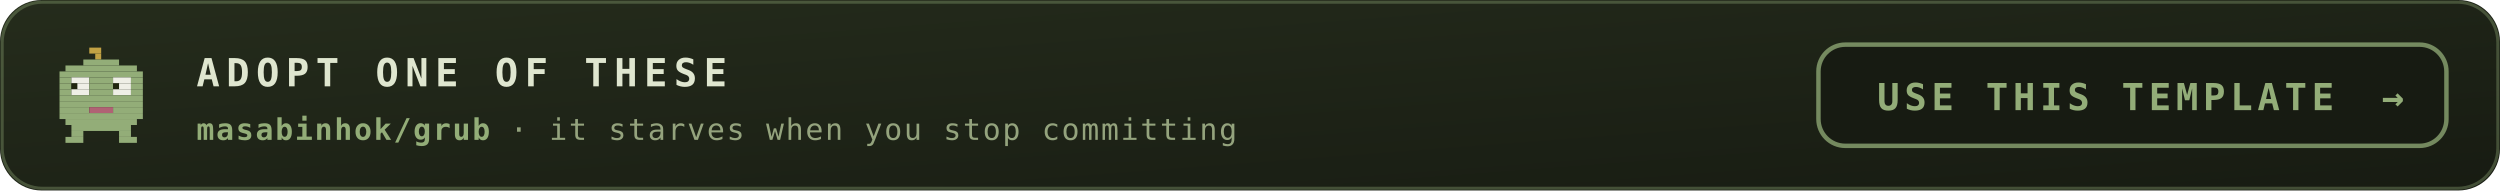
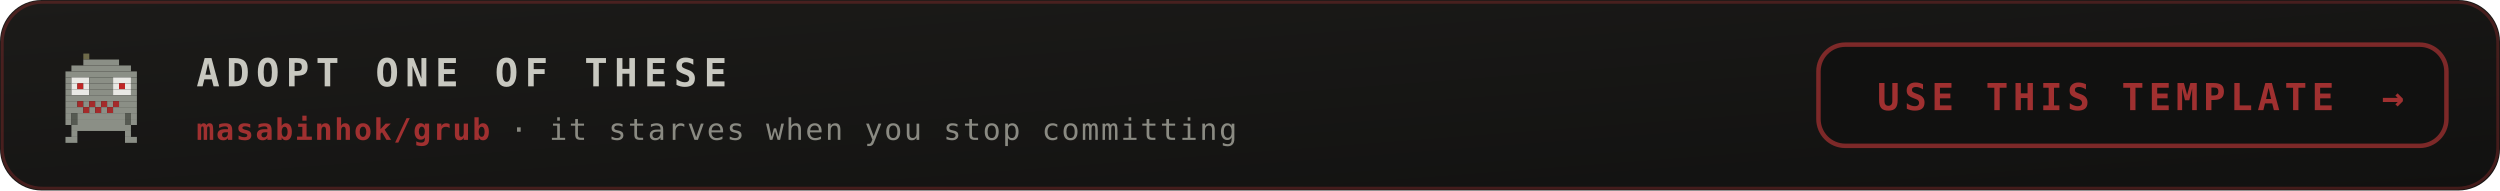
<svg xmlns="http://www.w3.org/2000/svg" viewBox="0 0 840 64" width="840" height="64" role="img" aria-labelledby="ctat ctad">
  <defs>
    <linearGradient id="ctabg" x1="0" y1="0" x2="1" y2="1">
-       <stop offset="0" stop-color="#252c1c" />
-       <stop offset="1" stop-color="#171b12" />
+       <stop offset="0" stop-color="#1c1b19" />
+       <stop offset="1" stop-color="#111110" />
    </linearGradient>
  </defs>
  <style>
    .mono{font-family:ui-monospace,SFMono-Regular,Menlo,Consolas,"DejaVu Sans Mono",monospace}
-     .lbl{font-size:9.5px;letter-spacing:1.6px;fill:#94a37d}
-     .big{font-size:31px;font-weight:700;fill:#dfe6cf}
-     .med{font-size:15px;font-weight:700;fill:#dfe6cf}
-     .sm{font-size:11px;fill:#dfe6cf}
-     .dim{font-size:11px;fill:#94a37d}
+     .lbl{font-size:9.5px;letter-spacing:1.6px;fill:#8a8a82}
+     .big{font-size:31px;font-weight:700;fill:#c8c8c0}
+     .med{font-size:15px;font-weight:700;fill:#c8c8c0}
+     .sm{font-size:11px;fill:#c8c8c0}
+     .dim{font-size:11px;fill:#8a8a82}
    
    .pulse{animation:pulse 3.4s ease-in-out infinite}
    @keyframes pulse{0%,100%{opacity:1}50%{opacity:.62}}
-     .cta{font-size:13px;font-weight:700;letter-spacing:2.2px;fill:#dfe6cf}
-     .ctasub{font-size:10px;letter-spacing:0.6px;fill:#94a37d}
-     .btn{font-size:12.5px;font-weight:700;letter-spacing:1.6px;fill:#93ad78}
-     .repo{fill:#93ad78;font-weight:700}
+     .cta{font-size:13px;font-weight:700;letter-spacing:2.2px;fill:#c8c8c0}
+     .ctasub{font-size:10px;letter-spacing:0.6px;fill:#8a8a82}
+     .btn{font-size:12.5px;font-weight:700;letter-spacing:1.6px;fill:#a03030}
+     .repo{fill:#a03030;font-weight:700}
    
    .nudge{animation:nudge 3.6s ease-in-out infinite}
    @keyframes nudge{0%,88%,100%{transform:translateX(0)}94%{transform:translateX(4px)}}
</style>
  <rect width="840" height="64" rx="14" fill="url(#ctabg)" />
-   <rect x="0.75" y="0.75" width="838.5" height="62.5" rx="13.5" fill="none" stroke="#93ad78" stroke-opacity="0.35" />
+   <rect x="0.75" y="0.75" width="838.5" height="62.5" rx="13.5" fill="none" stroke="#a03030" stroke-opacity="0.35" />
  <g transform="translate(18 16)">
-     <rect x="12" y="0" width="4" height="2" fill="#c2a244" />
-     <rect x="14" y="2" width="2" height="2" fill="#c2a244" />
-     <rect x="10" y="4" width="12" height="2" fill="#93ad78" />
-     <rect x="4" y="6" width="24" height="2" fill="#93ad78" />
-     <rect x="2" y="8" width="28" height="2" fill="#93ad78" />
-     <rect x="2" y="10" width="4" height="2" fill="#93ad78" />
-     <rect x="6" y="10" width="6" height="2" fill="#efefe6" />
-     <rect x="12" y="10" width="8" height="2" fill="#93ad78" />
-     <rect x="20" y="10" width="6" height="2" fill="#efefe6" />
-     <rect x="26" y="10" width="4" height="2" fill="#93ad78" />
-     <rect x="2" y="12" width="4" height="2" fill="#93ad78" />
-     <rect x="6" y="12" width="2" height="2" fill="#20250f" />
-     <rect x="8" y="12" width="4" height="2" fill="#efefe6" />
-     <rect x="12" y="12" width="8" height="2" fill="#93ad78" />
-     <rect x="20" y="12" width="2" height="2" fill="#20250f" />
-     <rect x="22" y="12" width="4" height="2" fill="#efefe6" />
-     <rect x="26" y="12" width="4" height="2" fill="#93ad78" />
-     <rect x="2" y="14" width="4" height="2" fill="#93ad78" />
-     <rect x="6" y="14" width="6" height="2" fill="#efefe6" />
-     <rect x="12" y="14" width="8" height="2" fill="#93ad78" />
-     <rect x="20" y="14" width="6" height="2" fill="#efefe6" />
-     <rect x="26" y="14" width="4" height="2" fill="#93ad78" />
-     <rect x="2" y="16" width="28" height="2" fill="#93ad78" />
-     <rect x="2" y="18" width="28" height="2" fill="#93ad78" />
-     <rect x="2" y="20" width="10" height="2" fill="#93ad78" />
-     <rect x="12" y="20" width="8" height="2" fill="#b06274" />
-     <rect x="20" y="20" width="10" height="2" fill="#93ad78" />
-     <rect x="2" y="22" width="28" height="2" fill="#93ad78" />
-     <rect x="4" y="24" width="24" height="2" fill="#93ad78" />
-     <rect x="6" y="26" width="20" height="2" fill="#93ad78" />
-     <rect x="6" y="28" width="4" height="2" fill="#93ad78" />
-     <rect x="22" y="28" width="4" height="2" fill="#93ad78" />
-     <rect x="4" y="30" width="6" height="2" fill="#93ad78" />
-     <rect x="22" y="30" width="6" height="2" fill="#93ad78" />
+     <rect x="10" y="2" width="2" height="2" fill="#6e6a4a" />
+     <rect x="10" y="4" width="12" height="2" fill="#8b8f86" />
+     <rect x="6" y="6" width="20" height="2" fill="#8b8f86" />
+     <rect x="4" y="8" width="24" height="2" fill="#8b8f86" />
+     <rect x="4" y="10" width="2" height="2" fill="#8b8f86" />
+     <rect x="6" y="10" width="6" height="2" fill="#e9e9e5" />
+     <rect x="12" y="10" width="8" height="2" fill="#8b8f86" />
+     <rect x="20" y="10" width="6" height="2" fill="#e9e9e5" />
+     <rect x="26" y="10" width="2" height="2" fill="#8b8f86" />
+     <rect x="4" y="12" width="2" height="2" fill="#8b8f86" />
+     <rect x="6" y="12" width="2" height="2" fill="#e9e9e5" />
+     <rect x="8" y="12" width="2" height="2" fill="#c02626" />
+     <rect x="10" y="12" width="2" height="2" fill="#e9e9e5" />
+     <rect x="12" y="12" width="8" height="2" fill="#8b8f86" />
+     <rect x="20" y="12" width="2" height="2" fill="#e9e9e5" />
+     <rect x="22" y="12" width="2" height="2" fill="#c02626" />
+     <rect x="24" y="12" width="2" height="2" fill="#e9e9e5" />
+     <rect x="26" y="12" width="2" height="2" fill="#8b8f86" />
+     <rect x="4" y="14" width="2" height="2" fill="#8b8f86" />
+     <rect x="6" y="14" width="6" height="2" fill="#e9e9e5" />
+     <rect x="12" y="14" width="8" height="2" fill="#8b8f86" />
+     <rect x="20" y="14" width="6" height="2" fill="#e9e9e5" />
+     <rect x="26" y="14" width="2" height="2" fill="#8b8f86" />
+     <rect x="4" y="16" width="24" height="2" fill="#8b8f86" />
+     <rect x="4" y="18" width="4" height="2" fill="#8b8f86" />
+     <rect x="8" y="18" width="2" height="2" fill="#a52a2a" />
+     <rect x="10" y="18" width="2" height="2" fill="#8b8f86" />
+     <rect x="12" y="18" width="2" height="2" fill="#a52a2a" />
+     <rect x="14" y="18" width="2" height="2" fill="#8b8f86" />
+     <rect x="16" y="18" width="2" height="2" fill="#a52a2a" />
+     <rect x="18" y="18" width="2" height="2" fill="#8b8f86" />
+     <rect x="20" y="18" width="2" height="2" fill="#a52a2a" />
+     <rect x="22" y="18" width="6" height="2" fill="#8b8f86" />
+     <rect x="4" y="20" width="6" height="2" fill="#8b8f86" />
+     <rect x="10" y="20" width="2" height="2" fill="#a52a2a" />
+     <rect x="12" y="20" width="2" height="2" fill="#8b8f86" />
+     <rect x="14" y="20" width="2" height="2" fill="#a52a2a" />
+     <rect x="16" y="20" width="2" height="2" fill="#8b8f86" />
+     <rect x="18" y="20" width="2" height="2" fill="#a52a2a" />
+     <rect x="20" y="20" width="8" height="2" fill="#8b8f86" />
+     <rect x="4" y="22" width="2" height="2" fill="#8b8f86" />
+     <rect x="6" y="22" width="2" height="2" fill="#565a52" />
+     <rect x="8" y="22" width="16" height="2" fill="#8b8f86" />
+     <rect x="24" y="22" width="2" height="2" fill="#565a52" />
+     <rect x="26" y="22" width="2" height="2" fill="#8b8f86" />
+     <rect x="4" y="24" width="2" height="2" fill="#8b8f86" />
+     <rect x="6" y="24" width="2" height="2" fill="#565a52" />
+     <rect x="8" y="24" width="16" height="2" fill="#8b8f86" />
+     <rect x="24" y="24" width="2" height="2" fill="#565a52" />
+     <rect x="26" y="24" width="2" height="2" fill="#8b8f86" />
+     <rect x="6" y="26" width="20" height="2" fill="#8b8f86" />
+     <rect x="6" y="28" width="2" height="2" fill="#8b8f86" />
+     <rect x="24" y="28" width="2" height="2" fill="#8b8f86" />
+     <rect x="4" y="30" width="4" height="2" fill="#8b8f86" />
+     <rect x="24" y="30" width="4" height="2" fill="#8b8f86" />
  </g>
  <text class="mono cta" x="66" y="29">ADOPT ONE OF THESE</text>
  <text class="mono ctasub" x="66" y="47">
    <tspan class="repo">masabinhok/grub</tspan> · it starves when you stop committing</text>
  <g class="pulse">
-     <rect x="611" y="15" width="211" height="34" rx="9" fill="#171b12" stroke="#93ad78" stroke-opacity="0.75" stroke-width="1.5" />
+     <rect x="611" y="15" width="211" height="34" rx="9" fill="#111110" stroke="#a03030" stroke-opacity="0.75" stroke-width="1.5" />
    <text class="mono btn" x="707.5" y="37" text-anchor="middle">USE THIS TEMPLATE</text>
    <g class="nudge">
      <text class="mono btn" x="804" y="37" text-anchor="middle">→</text>
    </g>
  </g>
</svg>
